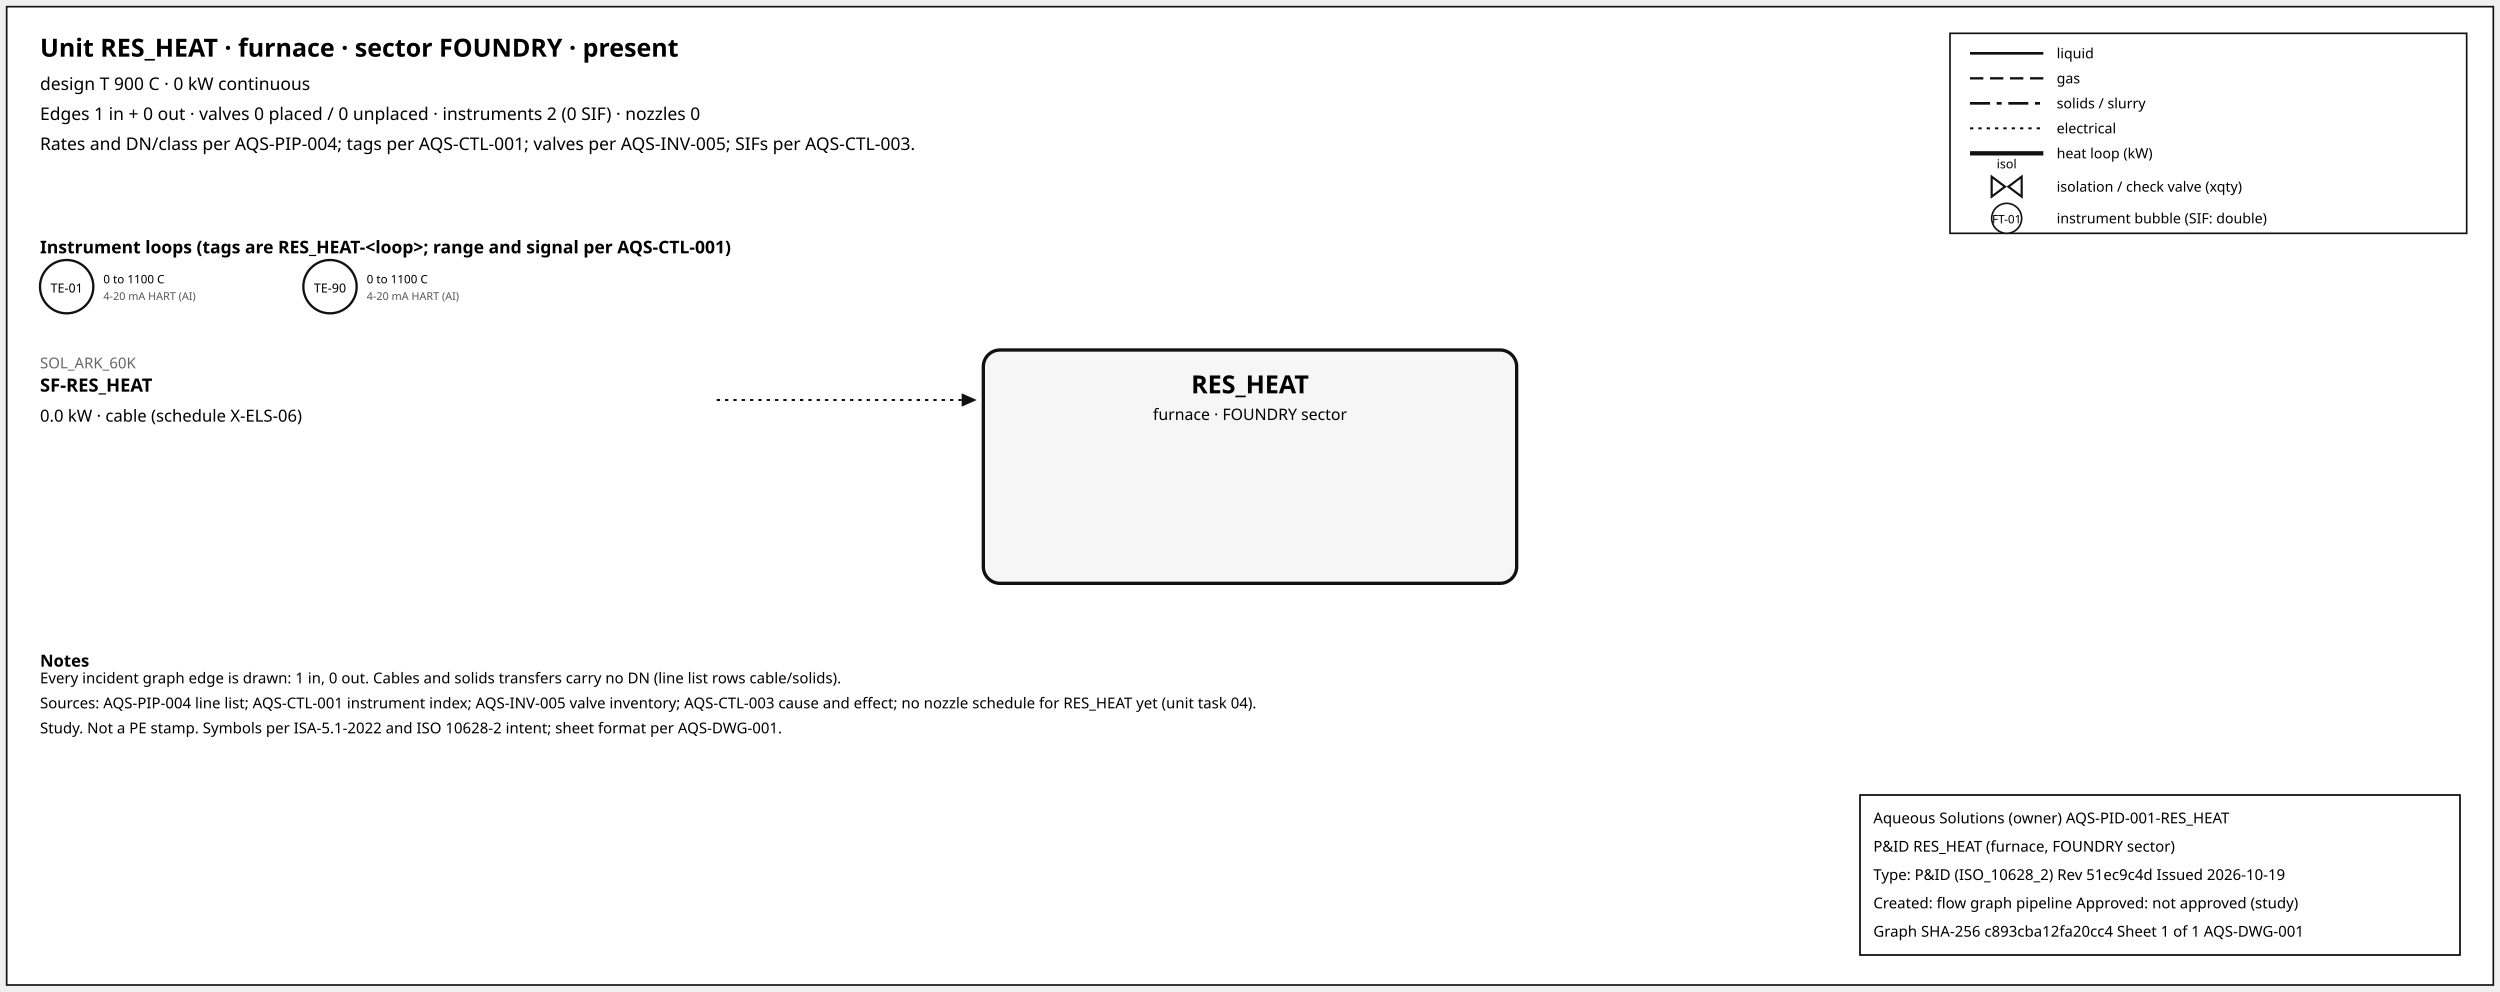
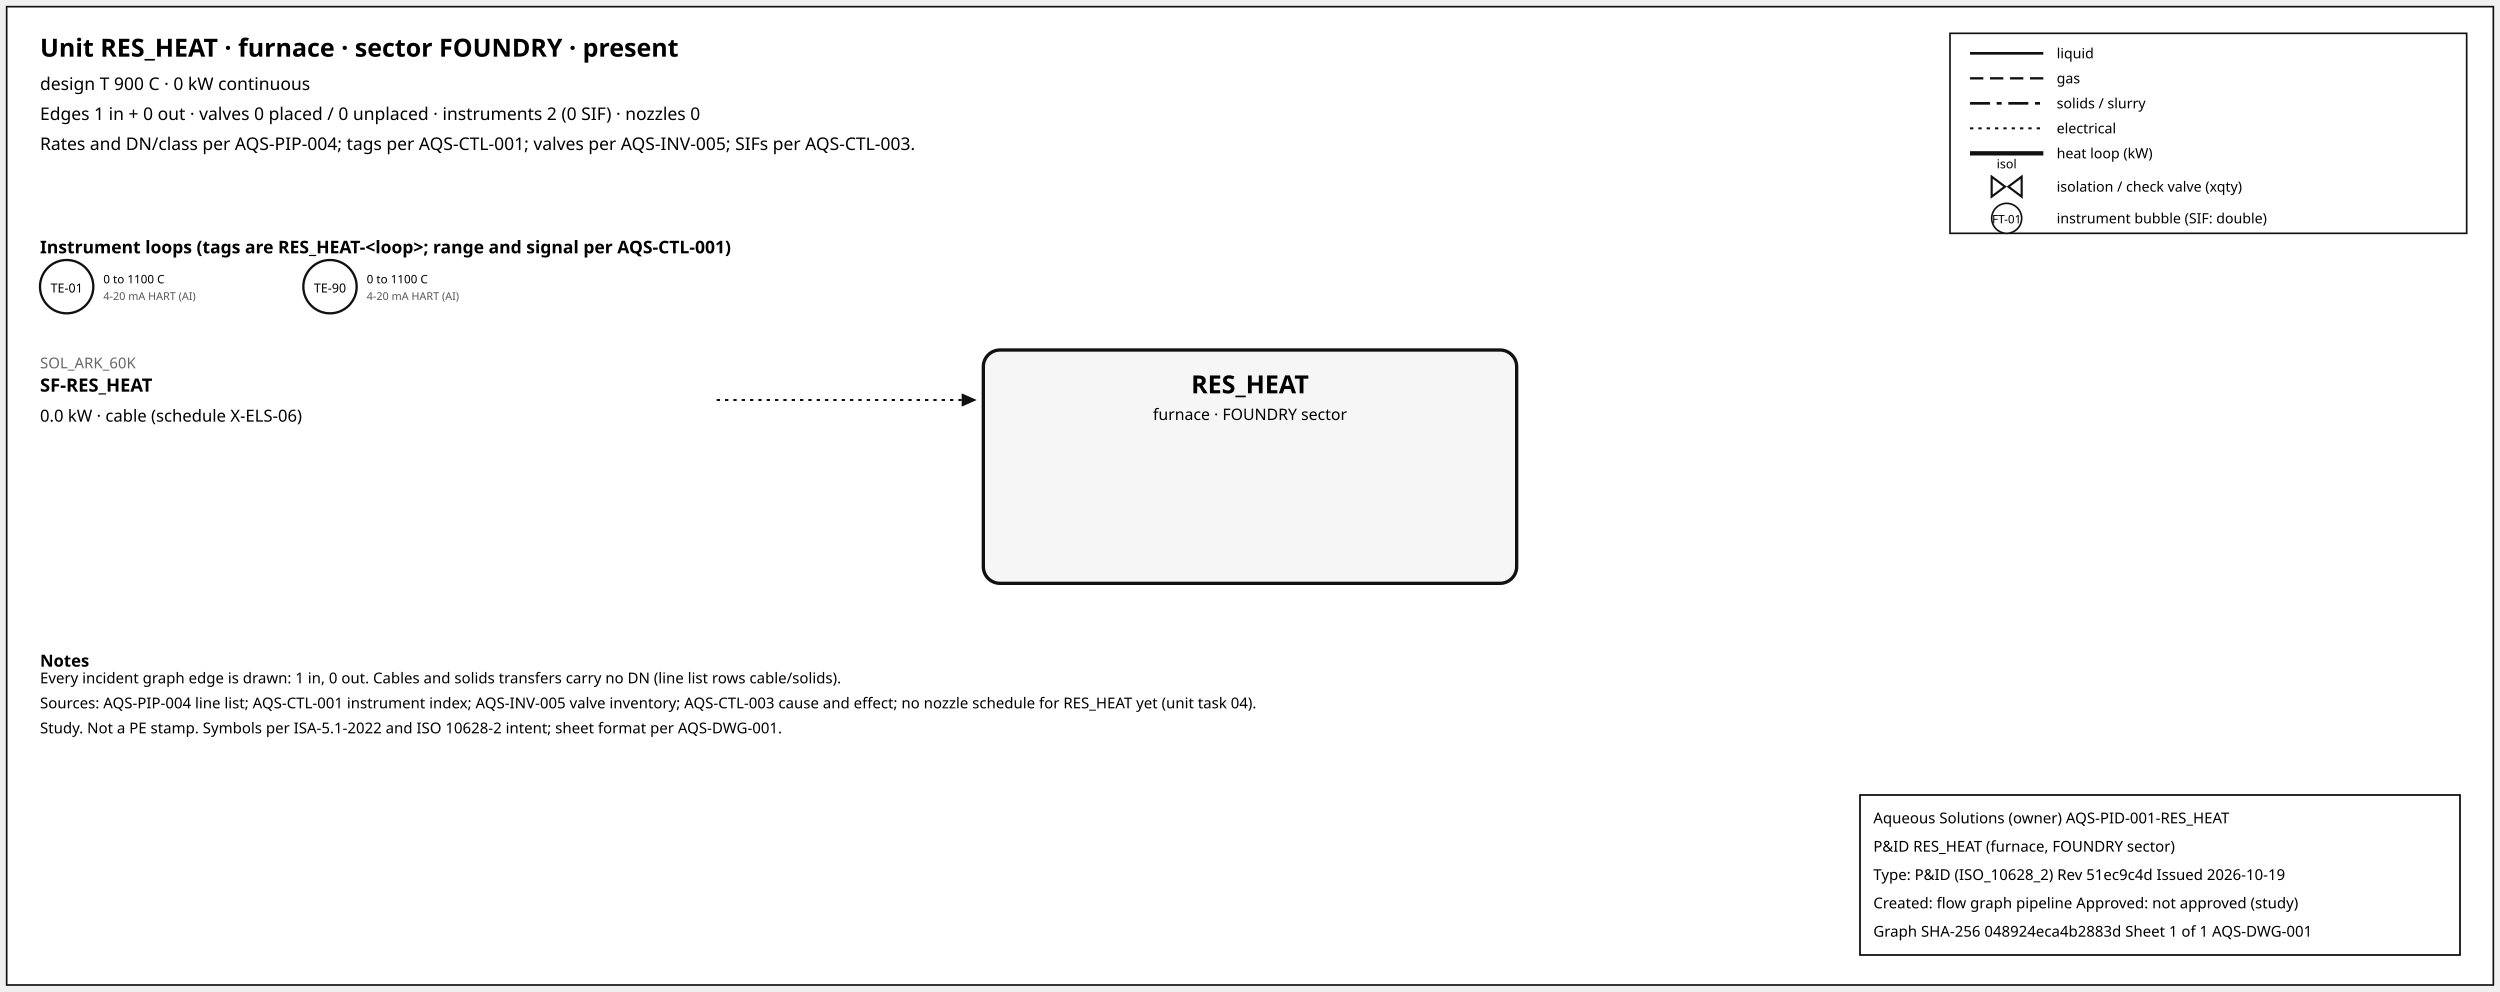
<svg xmlns="http://www.w3.org/2000/svg" width="1500" height="595" font-family="sans-serif">
  <rect x="4" y="4" width="1492" height="587" fill="white" stroke="#111" />
  <text x="24" y="34" font-size="15" font-weight="600">Unit RES_HEAT · furnace · sector FOUNDRY · present</text>
  <text x="24" y="54" font-size="10.5">design T 900 C · 0 kW continuous</text>
  <text x="24" y="72" font-size="10.5">Edges 1 in + 0 out · valves 0 placed / 0 unplaced · instruments 2 (0 SIF) · nozzles 0</text>
  <text x="24" y="90" font-size="10.5">Rates and DN/class per AQS-PIP-004; tags per AQS-CTL-001; valves per AQS-INV-005; SIFs per AQS-CTL-003.</text>
  <rect x="1170" y="20" width="310" height="120" fill="white" stroke="#111" />
  <line x1="1182" y1="32" x2="1226" y2="32" stroke="#111" stroke-width="1.6" />
  <text x="1234" y="35" font-size="8.5">liquid</text>
  <line x1="1182" y1="47" x2="1226" y2="47" stroke="#111" stroke-width="1.4" stroke-dasharray="8,4" />
  <text x="1234" y="50" font-size="8.5">gas</text>
  <line x1="1182" y1="62" x2="1226" y2="62" stroke="#111" stroke-width="1.6" stroke-dasharray="12,4,3,4" />
  <text x="1234" y="65" font-size="8.5">solids / slurry</text>
  <line x1="1182" y1="77" x2="1226" y2="77" stroke="#111" stroke-width="1.2" stroke-dasharray="2,3" />
  <text x="1234" y="80" font-size="8.5">electrical</text>
  <line x1="1182" y1="92" x2="1226" y2="92" stroke="#111" stroke-width="2.6" />
  <text x="1234" y="95" font-size="8.5">heat loop (kW)</text>
  <path d="M 1195.0,106 L 1203.0,112 L 1195.0,118 Z M 1213.0,106 L 1205.0,112 L 1213.0,118 Z" fill="white" stroke="#111" stroke-width="1.3" />
  <text x="1204.0" y="101.0" font-size="7.5" text-anchor="middle">isol</text>
  <text x="1234" y="115" font-size="8.5">isolation / check valve (xqty)</text>
  <circle cx="1204" cy="131" r="9" fill="white" stroke="#111" />
  <text x="1204" y="134" font-size="7" text-anchor="middle">FT-01</text>
  <text x="1234" y="134" font-size="8.5">instrument bubble (SIF: double)</text>
  <text x="24" y="152" font-size="10.5" font-weight="600">Instrument loops (tags are RES_HEAT-&lt;loop&gt;; range and signal per AQS-CTL-001)</text>
  <circle cx="40" cy="172" r="16" fill="white" stroke="#111" stroke-width="1.4" />
  <text x="40" y="175.5" font-size="7.5" text-anchor="middle">TE-01</text>
  <text x="62" y="170" font-size="7">0 to 1100 C</text>
  <text x="62" y="180" font-size="6.5" fill="#555">4-20 mA HART (AI)</text>
  <circle cx="198" cy="172" r="16" fill="white" stroke="#111" stroke-width="1.4" />
  <text x="198" y="175.5" font-size="7.5" text-anchor="middle">TE-90</text>
  <text x="220" y="170" font-size="7">0 to 1100 C</text>
  <text x="220" y="180" font-size="6.5" fill="#555">4-20 mA HART (AI)</text>
  <rect x="590" y="210" width="320" height="140" rx="10" fill="#f6f6f6" stroke="#111" stroke-width="2" />
  <text x="750.0" y="236" font-size="15" font-weight="700" text-anchor="middle">RES_HEAT</text>
  <text x="750.0" y="252" font-size="9.5" text-anchor="middle">furnace · FOUNDRY sector</text>
  <line x1="430" y1="240" x2="577" y2="240" stroke="#111" stroke-width="1.2" stroke-dasharray="2,3" class="edge-in" />
  <polygon points="586,240 577,236 577,244" fill="#111" />
  <text x="24" y="221" font-size="9" fill="#666" text-anchor="start">SOL_ARK_60K</text>
  <text x="24" y="235" font-size="11" font-weight="600" text-anchor="start">SF-RES_HEAT</text>
  <text x="24" y="253" font-size="10" text-anchor="start">0.0 kW · cable (schedule X-ELS-06)</text>
  <text x="24" y="400" font-size="10" font-weight="600">Notes</text>
  <text x="24" y="410" font-size="9">Every incident graph edge is drawn: 1 in, 0 out. Cables and solids transfers carry no DN (line list rows cable/solids).</text>
  <text x="24" y="425" font-size="9">Sources: AQS-PIP-004 line list; AQS-CTL-001 instrument index; AQS-INV-005 valve inventory; AQS-CTL-003 cause and effect; no nozzle schedule for RES_HEAT yet (unit task 04).</text>
  <text x="24" y="440" font-size="9">Study. Not a PE stamp. Symbols per ISA-5.1-2022 and ISO 10628-2 intent; sheet format per AQS-DWG-001.</text>
  <g id="aqs-title-block">
    <rect x="1116" y="477" width="360" height="96" fill="white" stroke="black" stroke-width="1" />
    <text x="1124" y="494" font-size="9">Aqueous Solutions (owner)   AQS-PID-001-RES_HEAT</text>
    <text x="1124" y="511" font-size="9">P&amp;ID RES_HEAT (furnace, FOUNDRY sector)</text>
    <text x="1124" y="528" font-size="9">Type: P&amp;ID (ISO_10628_2)   Rev 51ec9c4d   Issued 2026-10-19</text>
    <text x="1124" y="545" font-size="9">Created: flow graph pipeline   Approved: not approved (study)</text>
-     <text x="1124" y="562" font-size="9">Graph SHA-256 c893cba12fa20cc4   Sheet 1 of 1   AQS-DWG-001</text>
+     <text x="1124" y="562" font-size="9">Graph SHA-256 048924eca4b2883d   Sheet 1 of 1   AQS-DWG-001</text>
  </g>
</svg>
